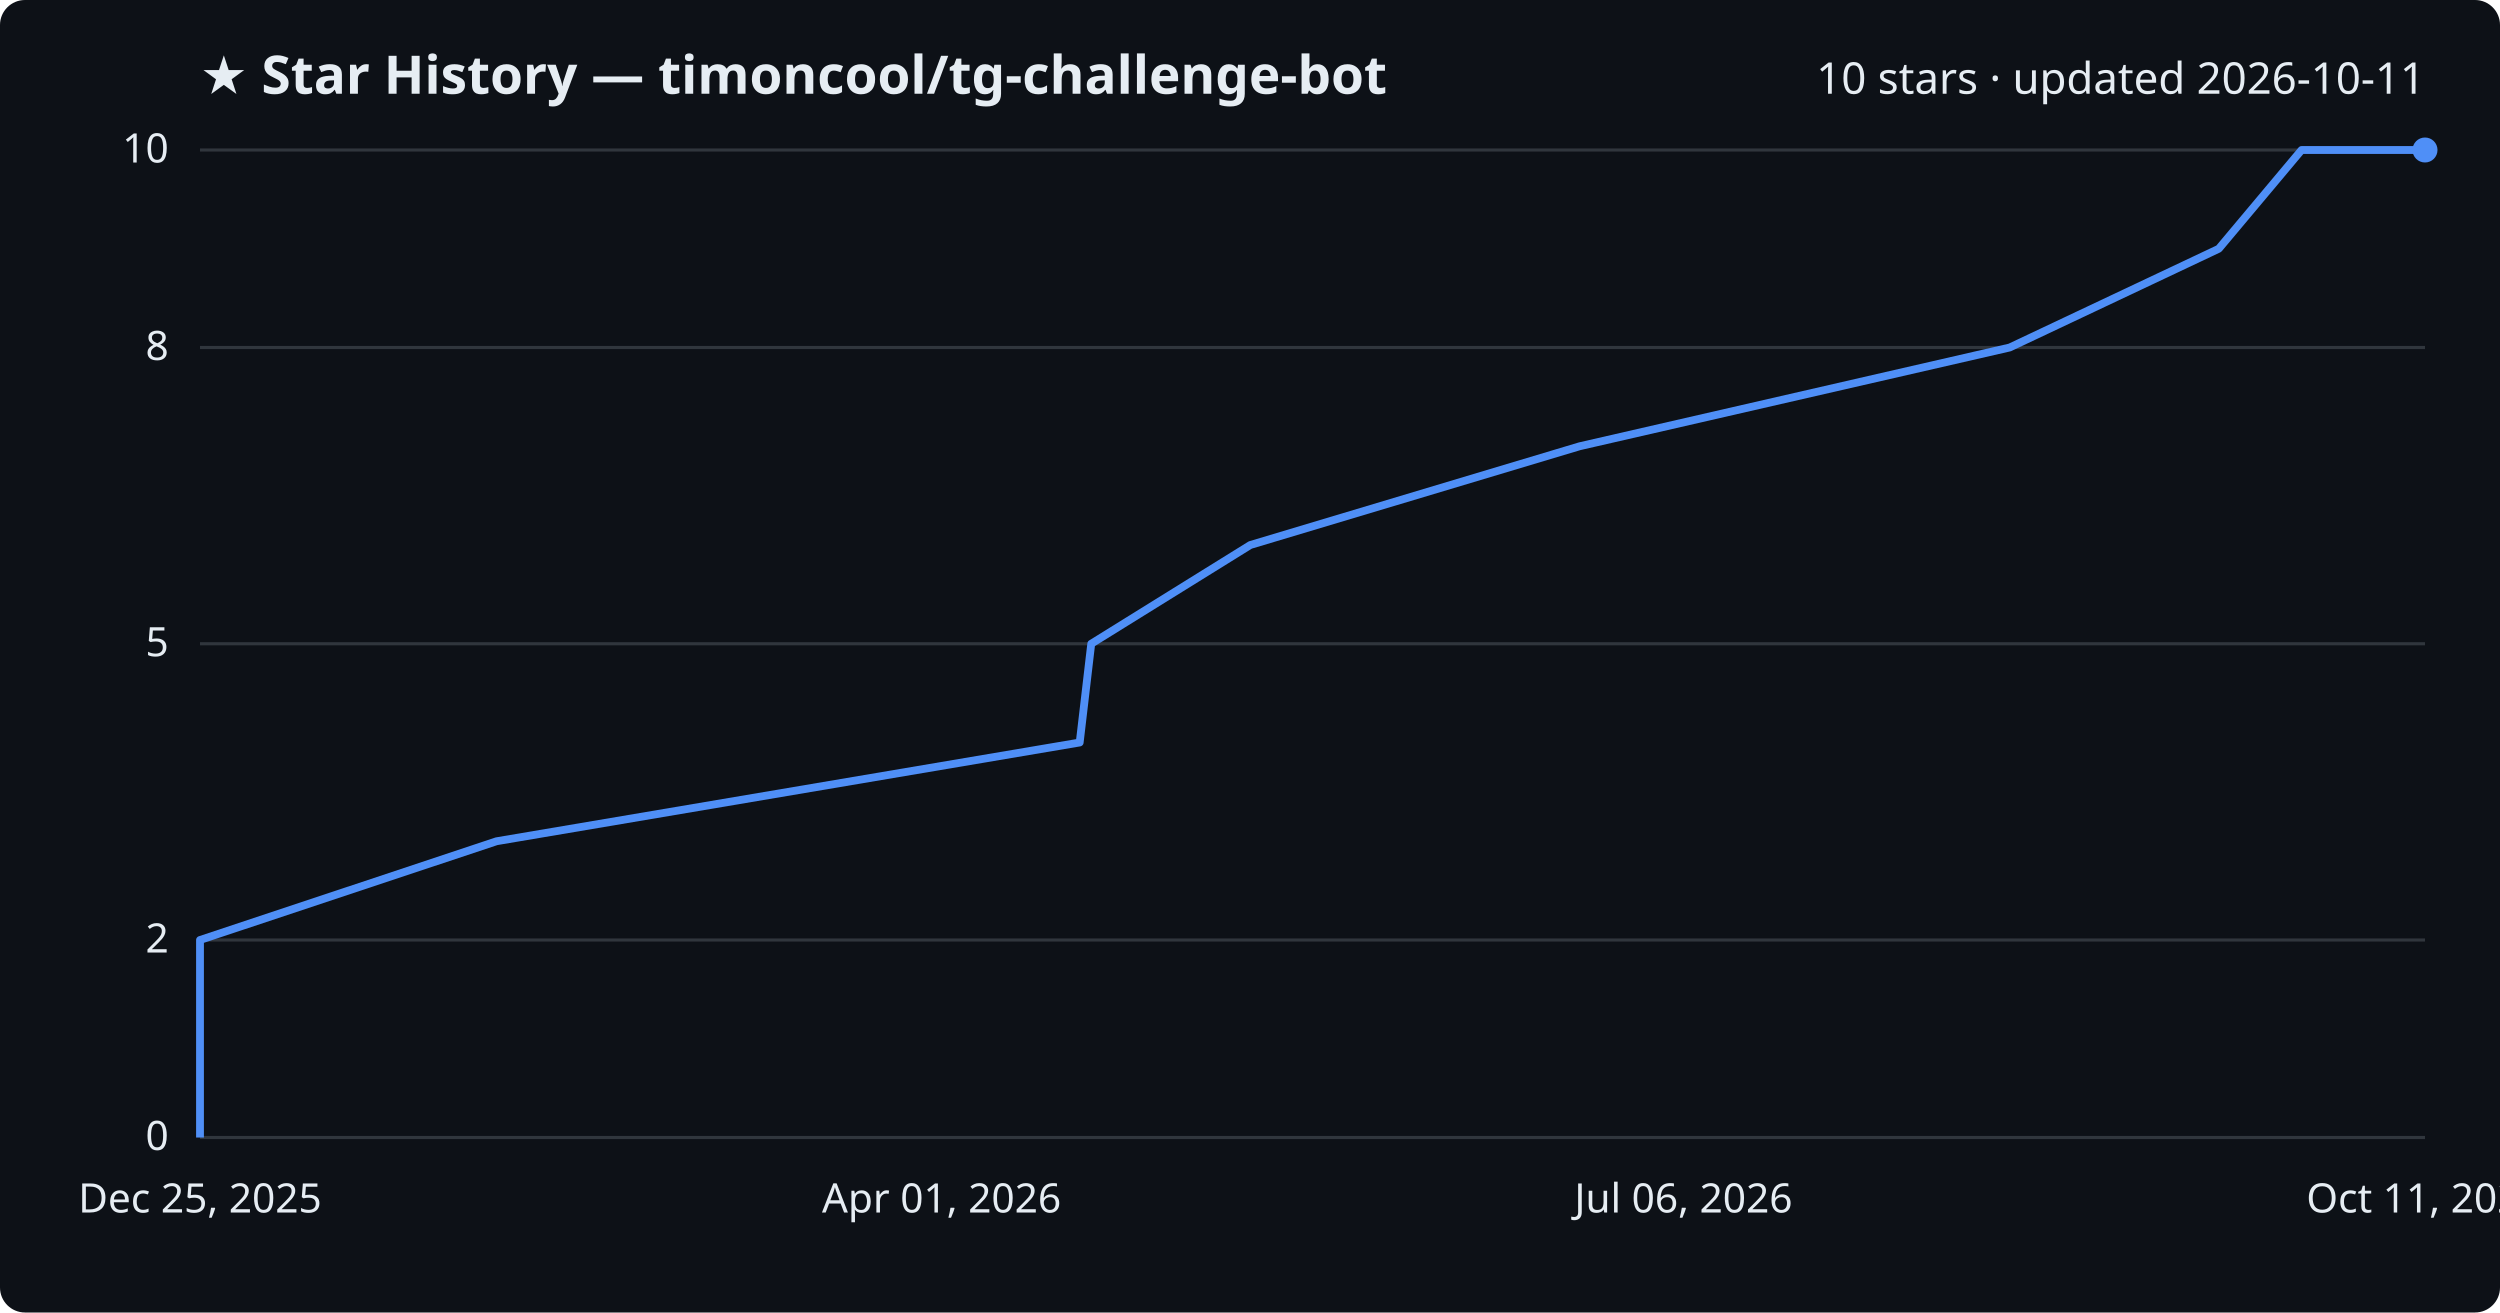
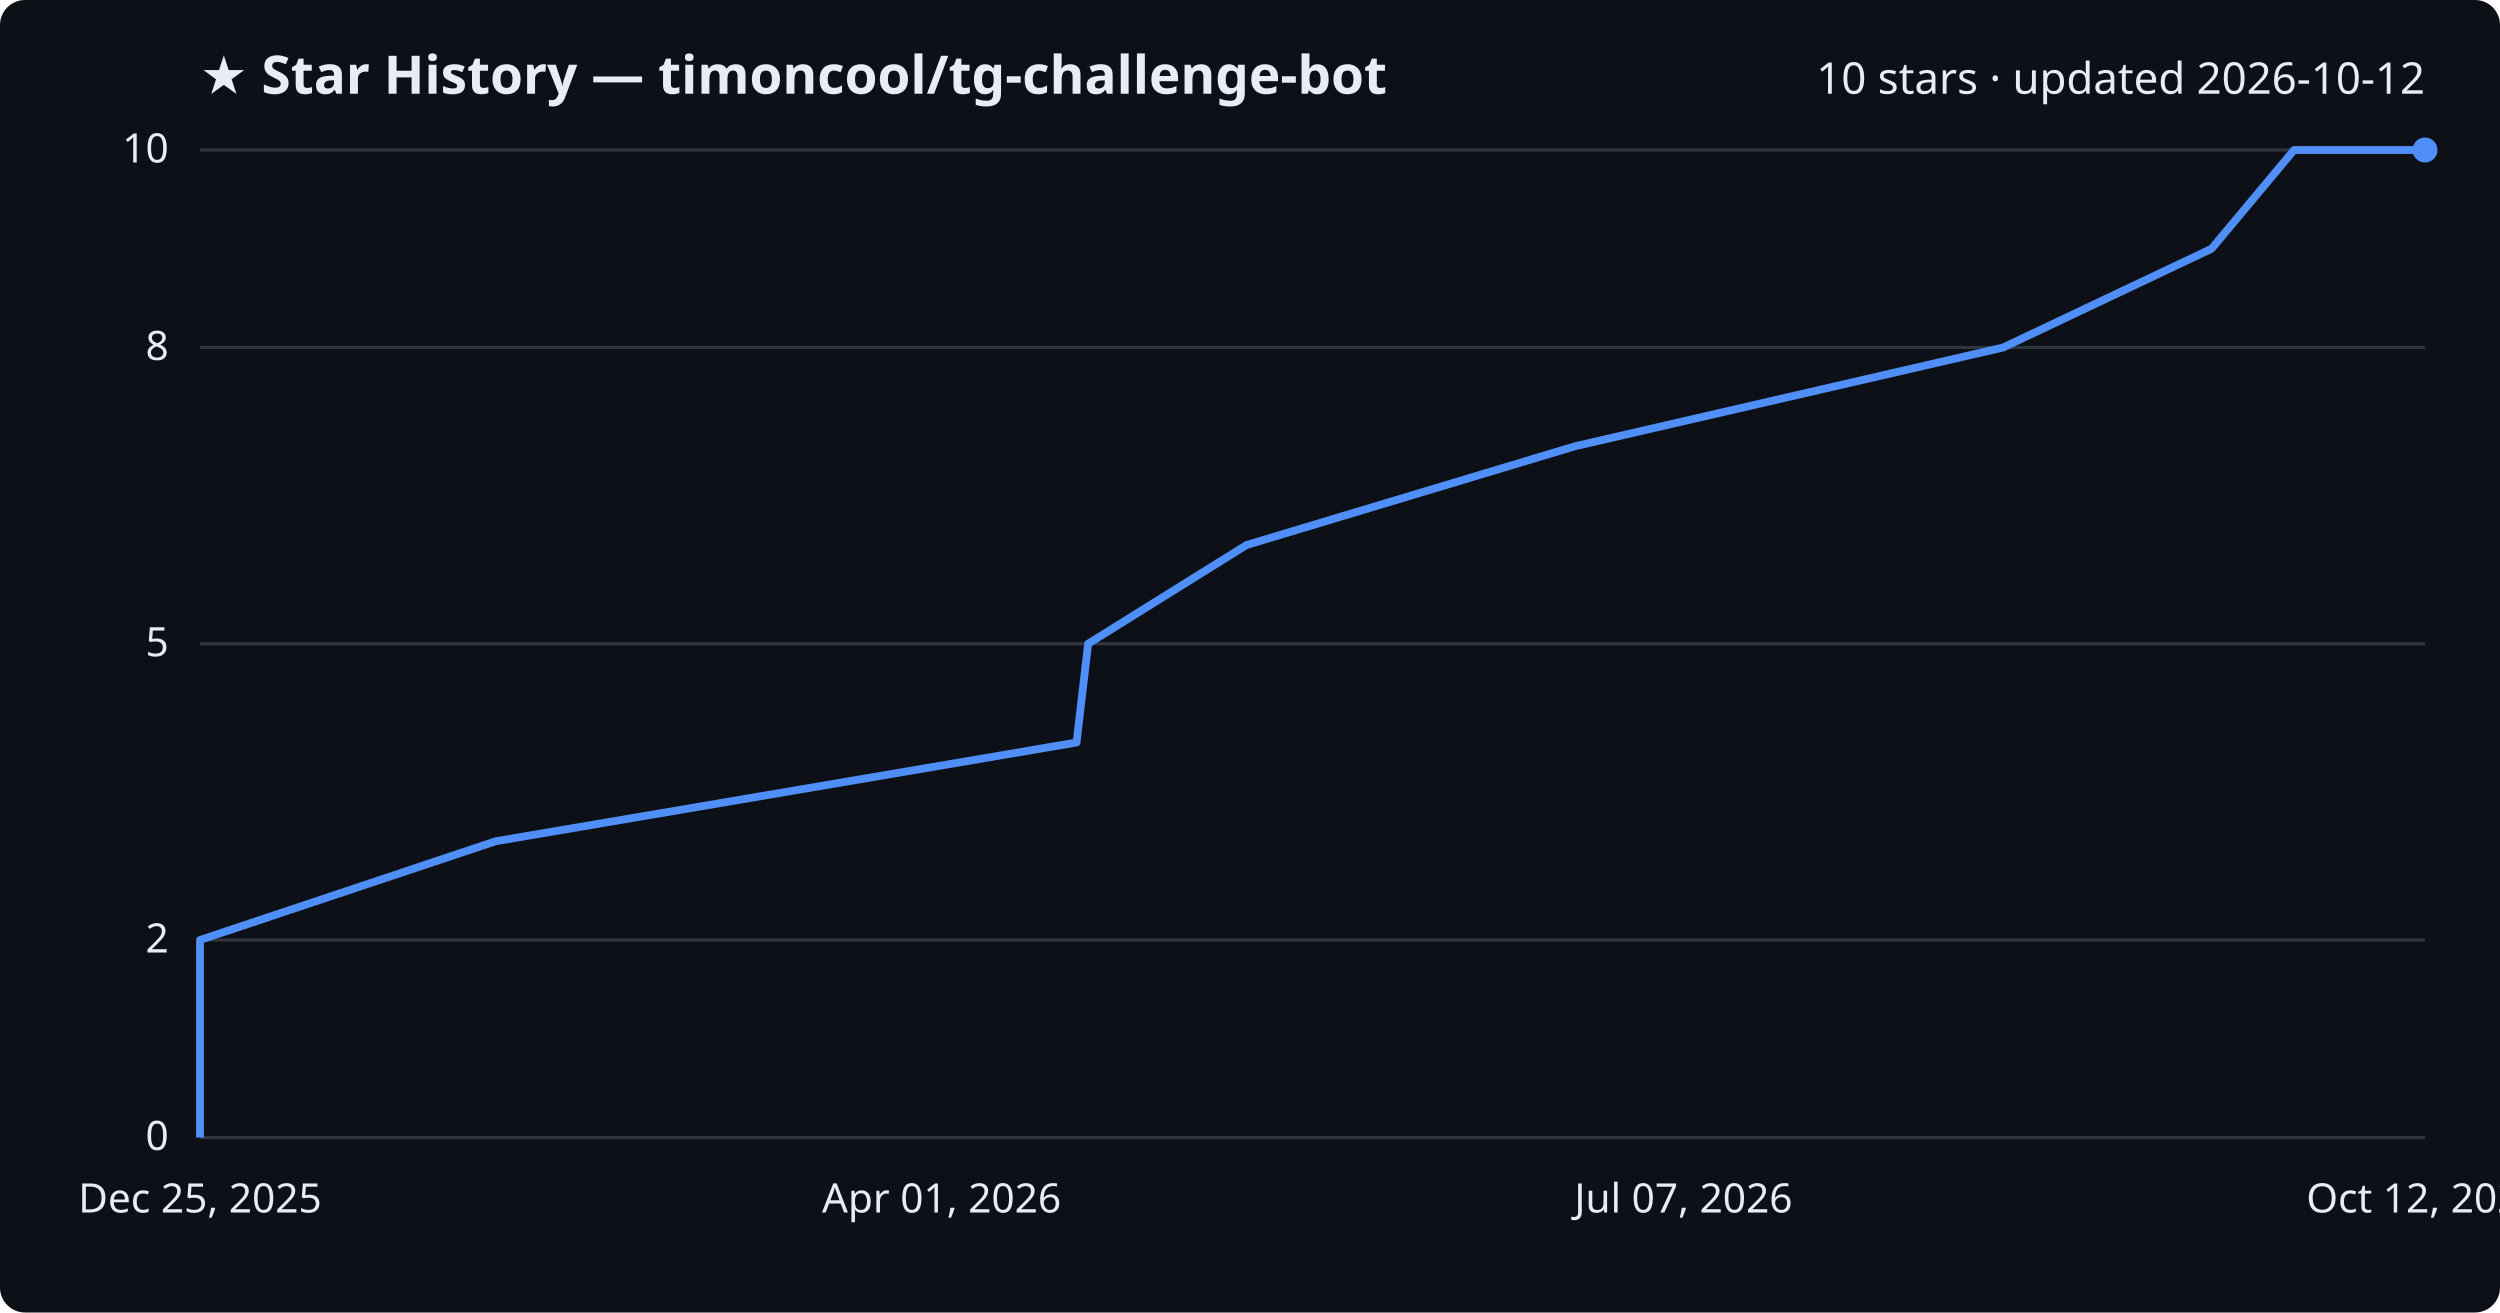
<svg xmlns="http://www.w3.org/2000/svg" viewBox="0 0 800 420" font-family="Segoe UI, sans-serif">
  <rect width="800" height="420" fill="#0d1117" rx="8" />
  <text x="64" y="30" fill="#e6edf3" font-size="17" font-weight="700">★ Star History — timoncool/tg-challenge-bot</text>
-   <text x="776" y="30" fill="#e6edf3" font-size="14" text-anchor="end">10 stars · updated 2026-10-11</text>
+   <text x="776" y="30" fill="#e6edf3" font-size="14" text-anchor="end">10 stars · updated 2026-10-12</text>
  <line x1="64" y1="364.0" x2="776" y2="364.0" stroke="#30363d" stroke-width="1" />
  <text x="54" y="368.0" fill="#e6edf3" font-size="13" text-anchor="end">0</text>
  <line x1="64" y1="300.8" x2="776" y2="300.8" stroke="#30363d" stroke-width="1" />
  <text x="54" y="304.8" fill="#e6edf3" font-size="13" text-anchor="end">2</text>
  <line x1="64" y1="206.0" x2="776" y2="206.0" stroke="#30363d" stroke-width="1" />
  <text x="54" y="210.0" fill="#e6edf3" font-size="13" text-anchor="end">5</text>
  <line x1="64" y1="111.2" x2="776" y2="111.2" stroke="#30363d" stroke-width="1" />
  <text x="54" y="115.2" fill="#e6edf3" font-size="13" text-anchor="end">8</text>
  <line x1="64" y1="48.0" x2="776" y2="48.0" stroke="#30363d" stroke-width="1" />
  <text x="54" y="52.0" fill="#e6edf3" font-size="13" text-anchor="end">10</text>
-   <path d="M64.0,364.0 L64.0,332.4 L64.0,300.8 L158.9,269.2 L345.5,237.6 L349.2,206.0 L400.1,174.4 L505.5,142.8 L643.1,111.2 L710.0,79.6 L736.5,48.0 L776.0,48.0" fill="none" stroke="#4f8ff7" stroke-width="2.5" stroke-linejoin="round" />
+   <path d="M64.0,364.0 L64.0,332.4 L64.0,300.8 L158.6,269.2 L344.5,237.6 L348.2,206.0 L398.9,174.4 L504.0,142.8 L641.0,111.2 L707.7,79.6 L734.1,48.0 L776.0,48.0" fill="none" stroke="#4f8ff7" stroke-width="2.5" stroke-linejoin="round" />
  <circle cx="776.0" cy="48.0" r="4" fill="#4f8ff7" />
  <text x="64.0" y="388" fill="#e6edf3" font-size="13" text-anchor="middle">Dec 25, 2025</text>
  <text x="301.3" y="388" fill="#e6edf3" font-size="13" text-anchor="middle">Apr 01, 2026</text>
-   <text x="538.7" y="388" fill="#e6edf3" font-size="13" text-anchor="middle">Jul 06, 2026</text>
-   <text x="776.0" y="388" fill="#e6edf3" font-size="13" text-anchor="middle">Oct 11, 2026</text>
+   <text x="538.7" y="388" fill="#e6edf3" font-size="13" text-anchor="middle">Jul 07, 2026</text>
+   <text x="776.0" y="388" fill="#e6edf3" font-size="13" text-anchor="middle">Oct 12, 2026</text>
</svg>
